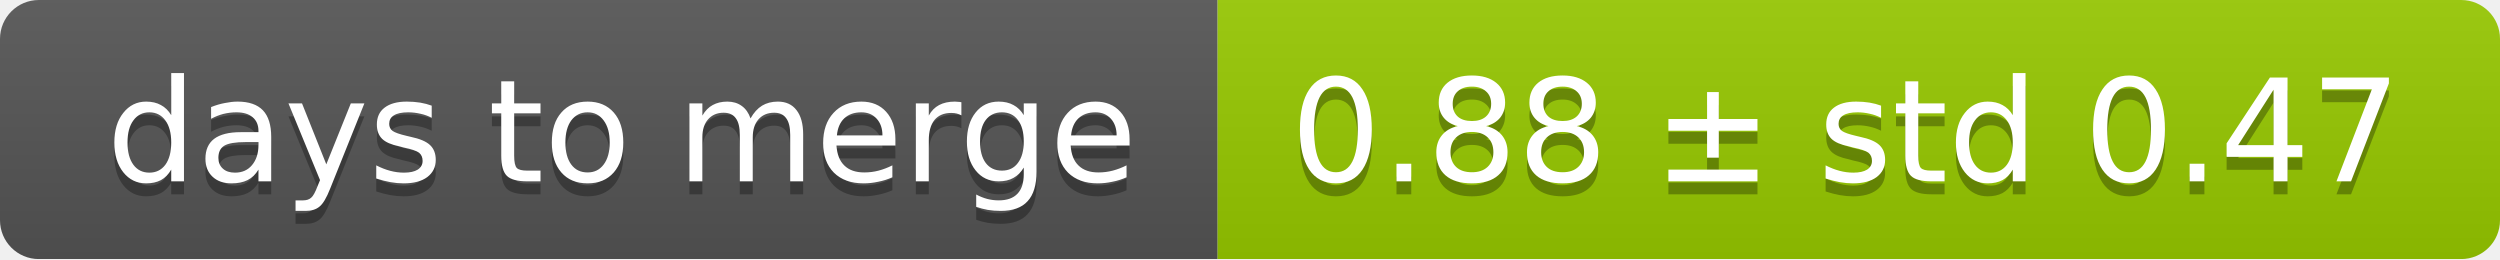
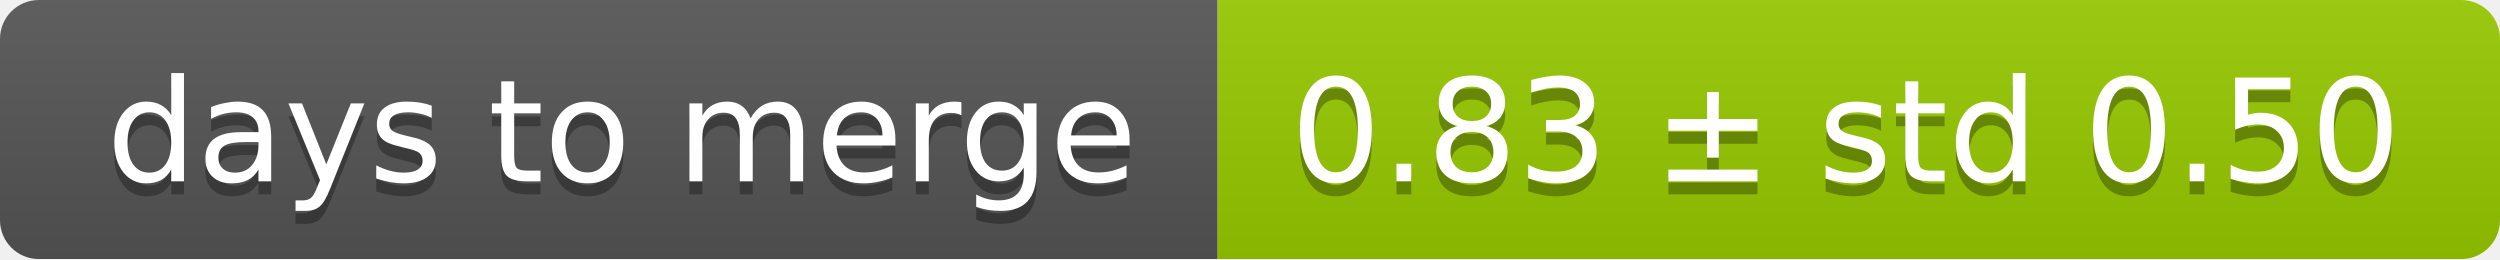
<svg xmlns="http://www.w3.org/2000/svg" width="193" height="20">
  <linearGradient id="smooth" x2="0" y2="100%">
    <stop offset="0" stop-color="#bbb" stop-opacity=".1" />
    <stop offset="1" stop-opacity=".1" />
  </linearGradient>
  <mask id="round">
    <rect width="193" height="20" rx="3" fill="#fff" />
  </mask>
  <g mask="url(#round)">
    <rect width="94" height="20" fill="#555" />
    <rect x="94" width="99" height="20" fill="#97ca00" />
    <rect width="193" height="20" fill="url(#smooth)" />
  </g>
  <g fill="#fff" text-anchor="middle" font-family="DejaVu Sans,Verdana,Geneva,sans-serif" font-size="11">
    <text x="48" y="15" fill="#010101" fill-opacity=".3">days to merge</text>
    <text x="48" y="14">days to merge</text>
-     <text x="142.5" y="15" fill="#010101" fill-opacity=".3">0.88 ± std 0.47</text>
-     <text x="142.5" y="14">0.88 ± std 0.47</text>
+     <text x="142.5" y="15" fill="#010101" fill-opacity=".3">0.83 ± std 0.50</text>
+     <text x="142.5" y="14">0.83 ± std 0.50</text>
  </g>
</svg>
